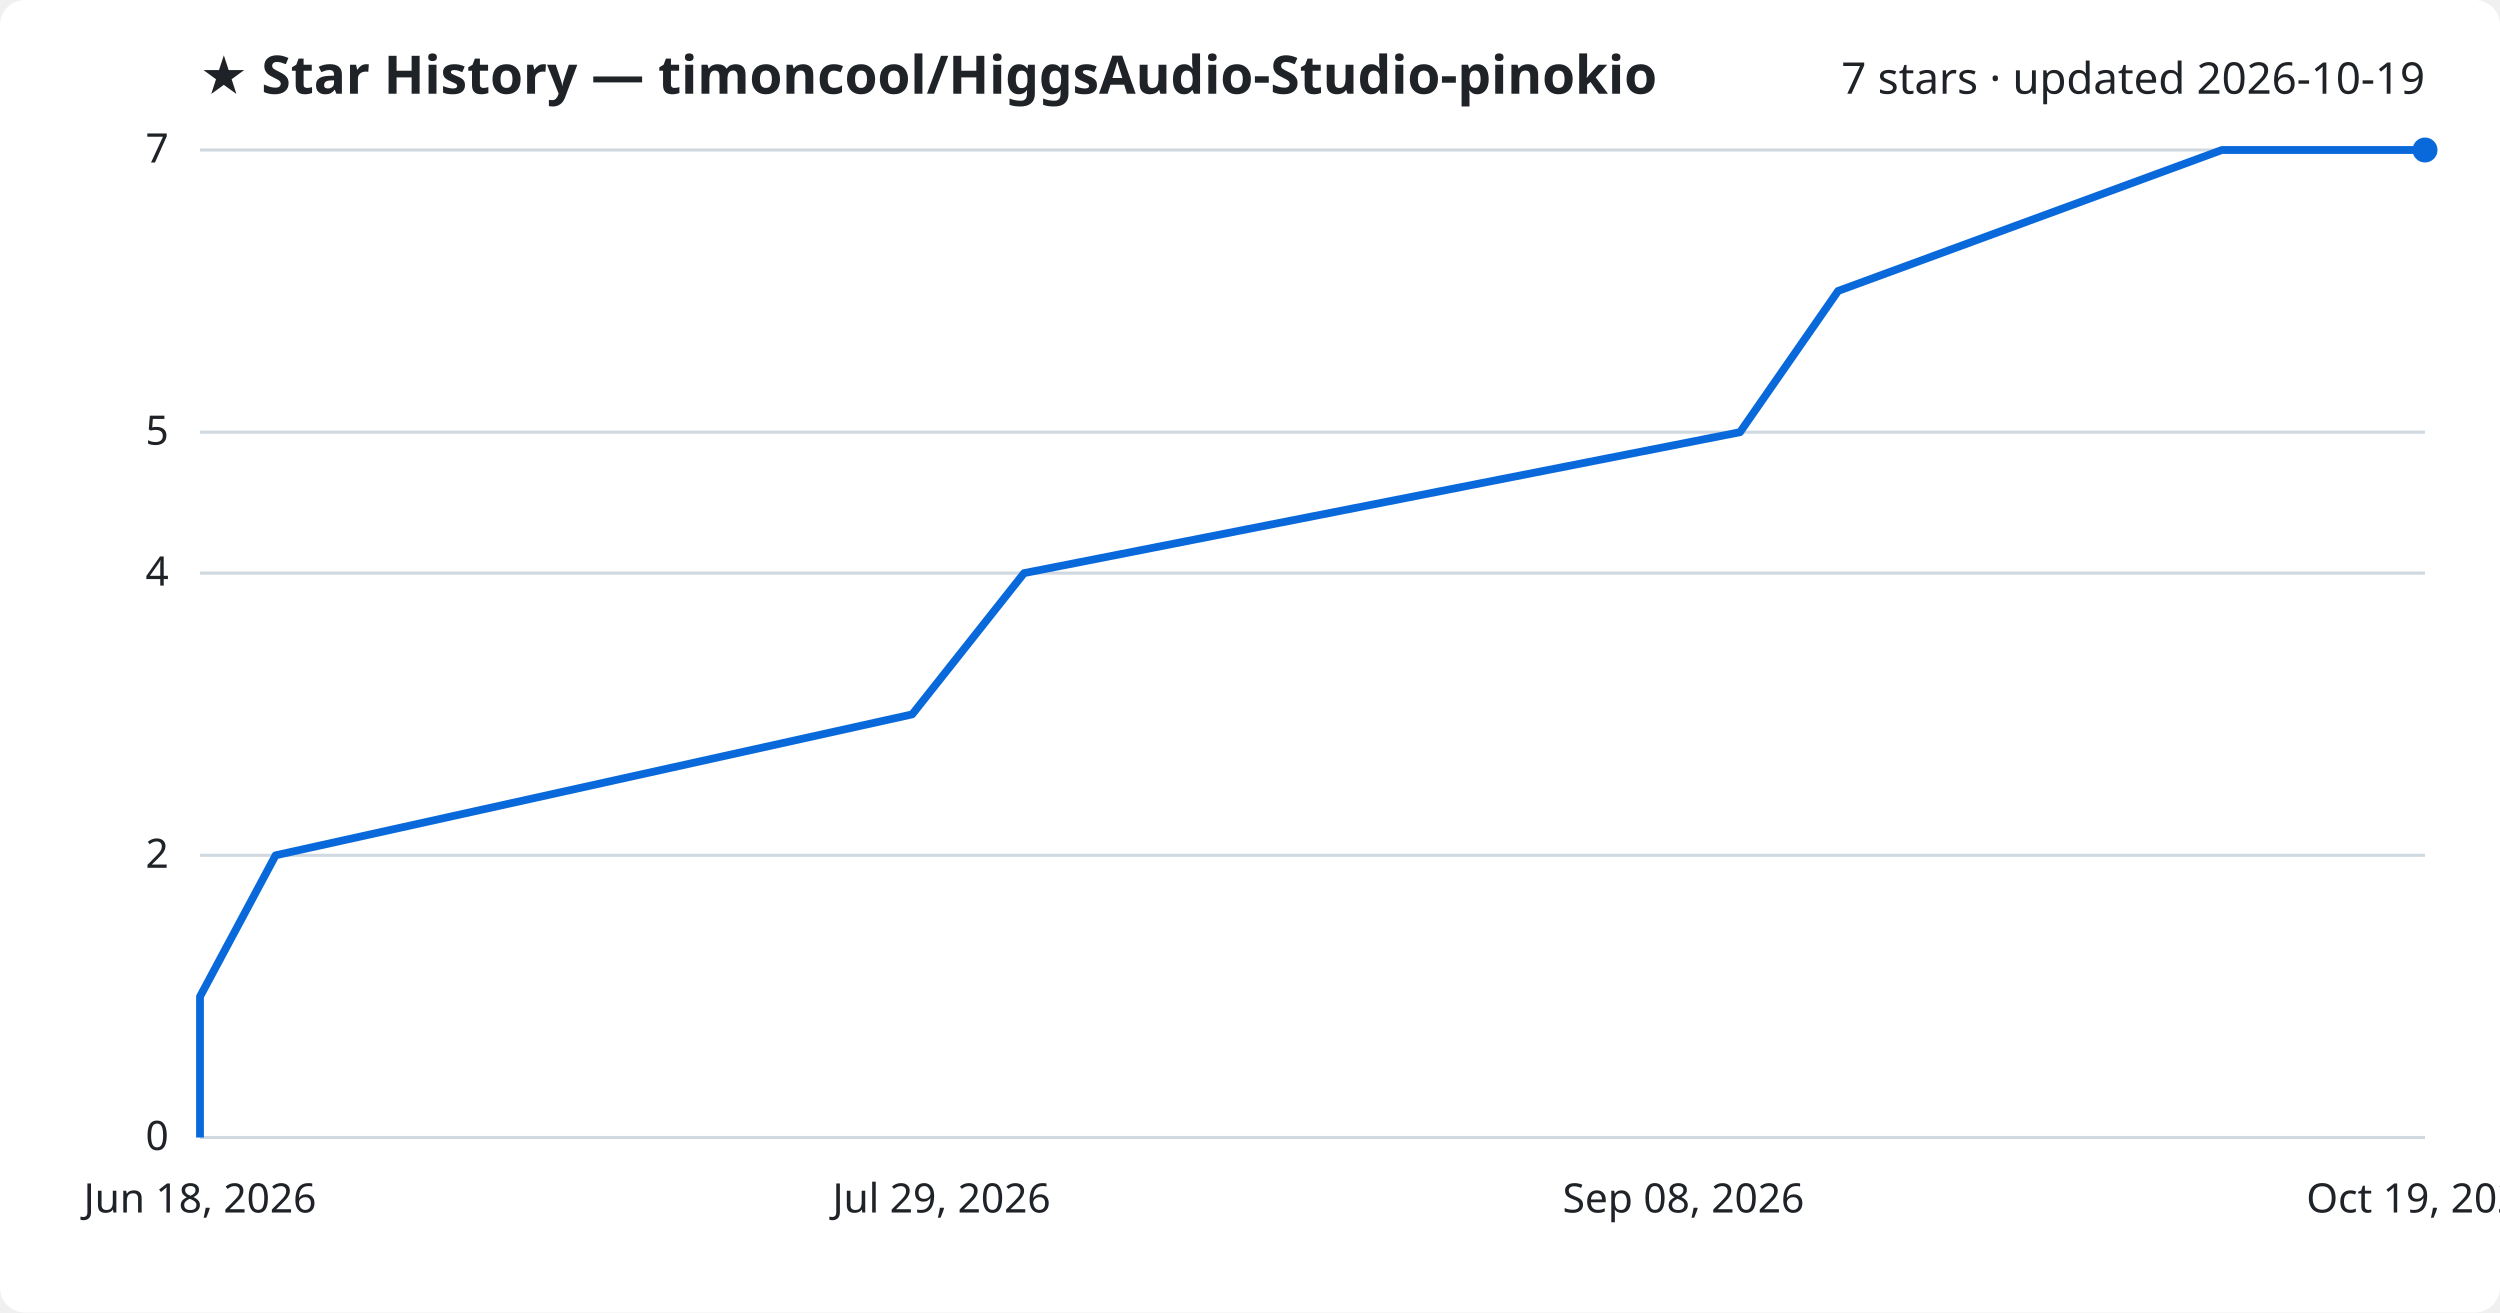
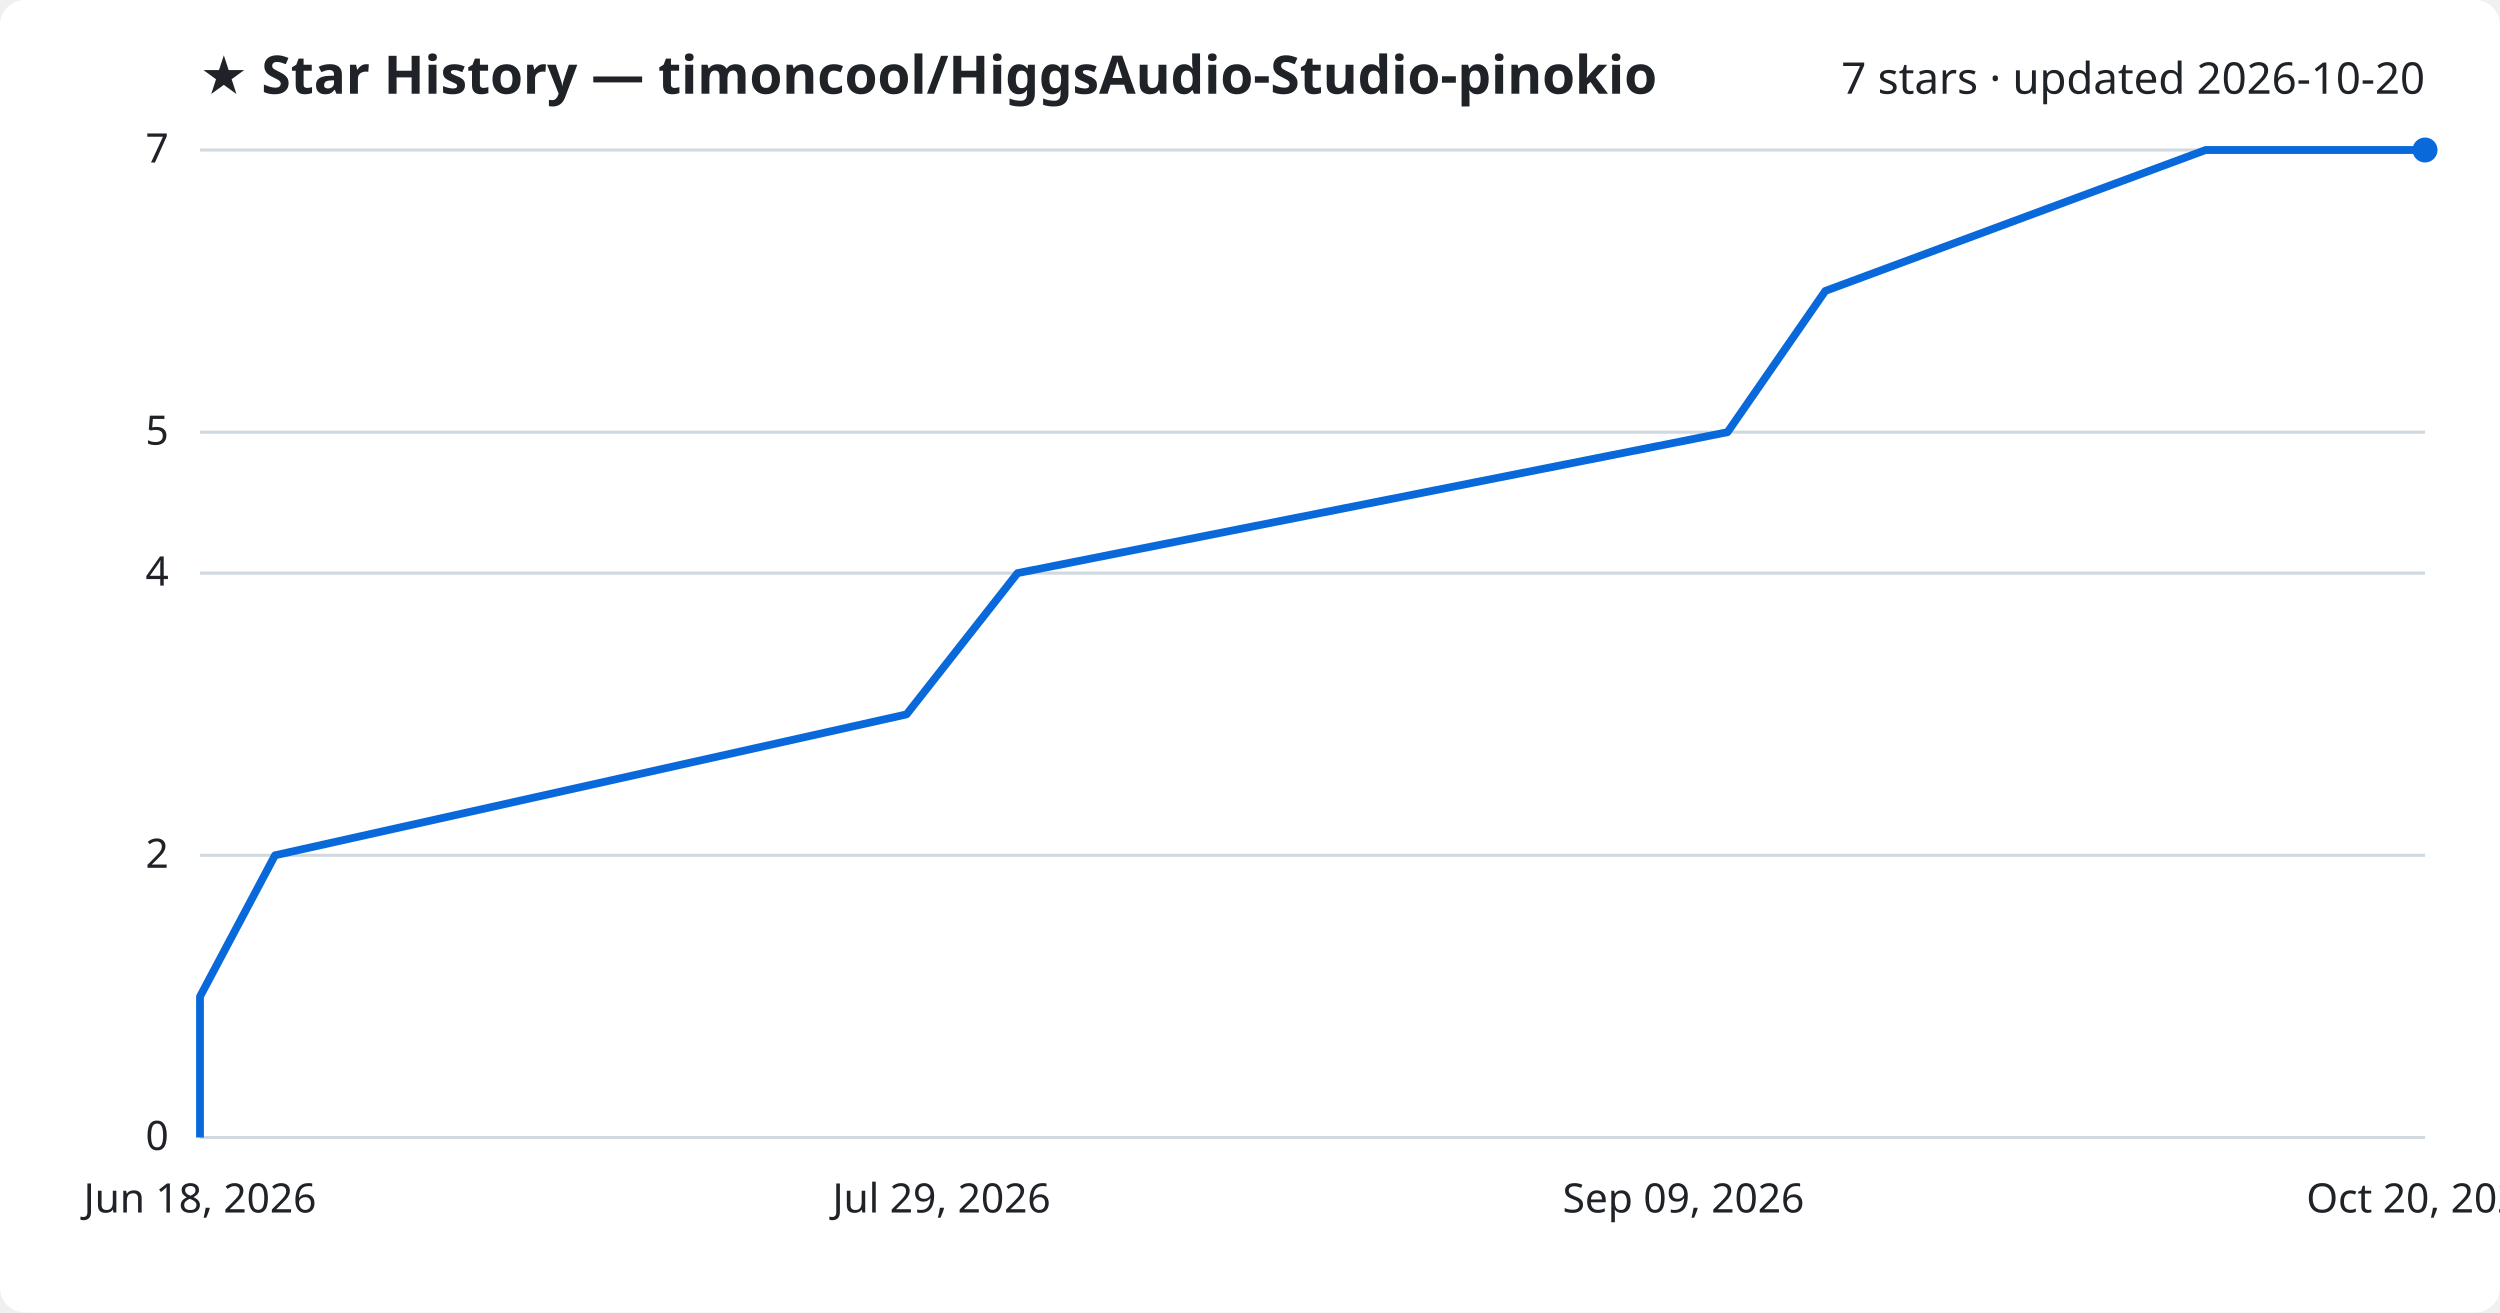
<svg xmlns="http://www.w3.org/2000/svg" viewBox="0 0 800 420" font-family="Segoe UI, sans-serif">
  <rect width="800" height="420" fill="#ffffff" rx="8" />
  <text x="64" y="30" fill="#1f2328" font-size="17" font-weight="700">★ Star History — timoncool/HiggsAudio-Studio-pinokio</text>
-   <text x="776" y="30" fill="#1f2328" font-size="14" text-anchor="end">7 stars · updated 2026-10-19</text>
+   <text x="776" y="30" fill="#1f2328" font-size="14" text-anchor="end">7 stars · updated 2026-10-20</text>
  <line x1="64" y1="364.0" x2="776" y2="364.0" stroke="#d1d9e0" stroke-width="1" />
  <text x="54" y="368.0" fill="#1f2328" font-size="13" text-anchor="end">0</text>
  <line x1="64" y1="273.7" x2="776" y2="273.7" stroke="#d1d9e0" stroke-width="1" />
  <text x="54" y="277.7" fill="#1f2328" font-size="13" text-anchor="end">2</text>
  <line x1="64" y1="183.4" x2="776" y2="183.4" stroke="#d1d9e0" stroke-width="1" />
  <text x="54" y="187.4" fill="#1f2328" font-size="13" text-anchor="end">4</text>
  <line x1="64" y1="138.3" x2="776" y2="138.3" stroke="#d1d9e0" stroke-width="1" />
  <text x="54" y="142.3" fill="#1f2328" font-size="13" text-anchor="end">5</text>
  <line x1="64" y1="48.0" x2="776" y2="48.0" stroke="#d1d9e0" stroke-width="1" />
  <text x="54" y="52.0" fill="#1f2328" font-size="13" text-anchor="end">7</text>
-   <path d="M64.0,364.0 L64.0,318.9 L88.2,273.7 L291.9,228.6 L327.7,183.4 L556.8,138.3 L588.2,93.1 L711.0,48.0 L776.0,48.0" fill="none" stroke="#0969da" stroke-width="2.5" stroke-linejoin="round" />
+   <path d="M64.0,364.0 L64.0,318.9 L88.0,273.7 L290.1,228.6 L325.6,183.4 L552.8,138.3 L584.1,93.1 L705.8,48.0 L776.0,48.0" fill="none" stroke="#0969da" stroke-width="2.5" stroke-linejoin="round" />
  <circle cx="776.0" cy="48.0" r="4" fill="#0969da" />
  <text x="64.0" y="388" fill="#1f2328" font-size="13" text-anchor="middle">Jun 18, 2026</text>
  <text x="301.3" y="388" fill="#1f2328" font-size="13" text-anchor="middle">Jul 29, 2026</text>
-   <text x="538.7" y="388" fill="#1f2328" font-size="13" text-anchor="middle">Sep 08, 2026</text>
-   <text x="776.0" y="388" fill="#1f2328" font-size="13" text-anchor="middle">Oct 19, 2026</text>
+   <text x="538.7" y="388" fill="#1f2328" font-size="13" text-anchor="middle">Sep 09, 2026</text>
+   <text x="776.0" y="388" fill="#1f2328" font-size="13" text-anchor="middle">Oct 20, 2026</text>
</svg>
